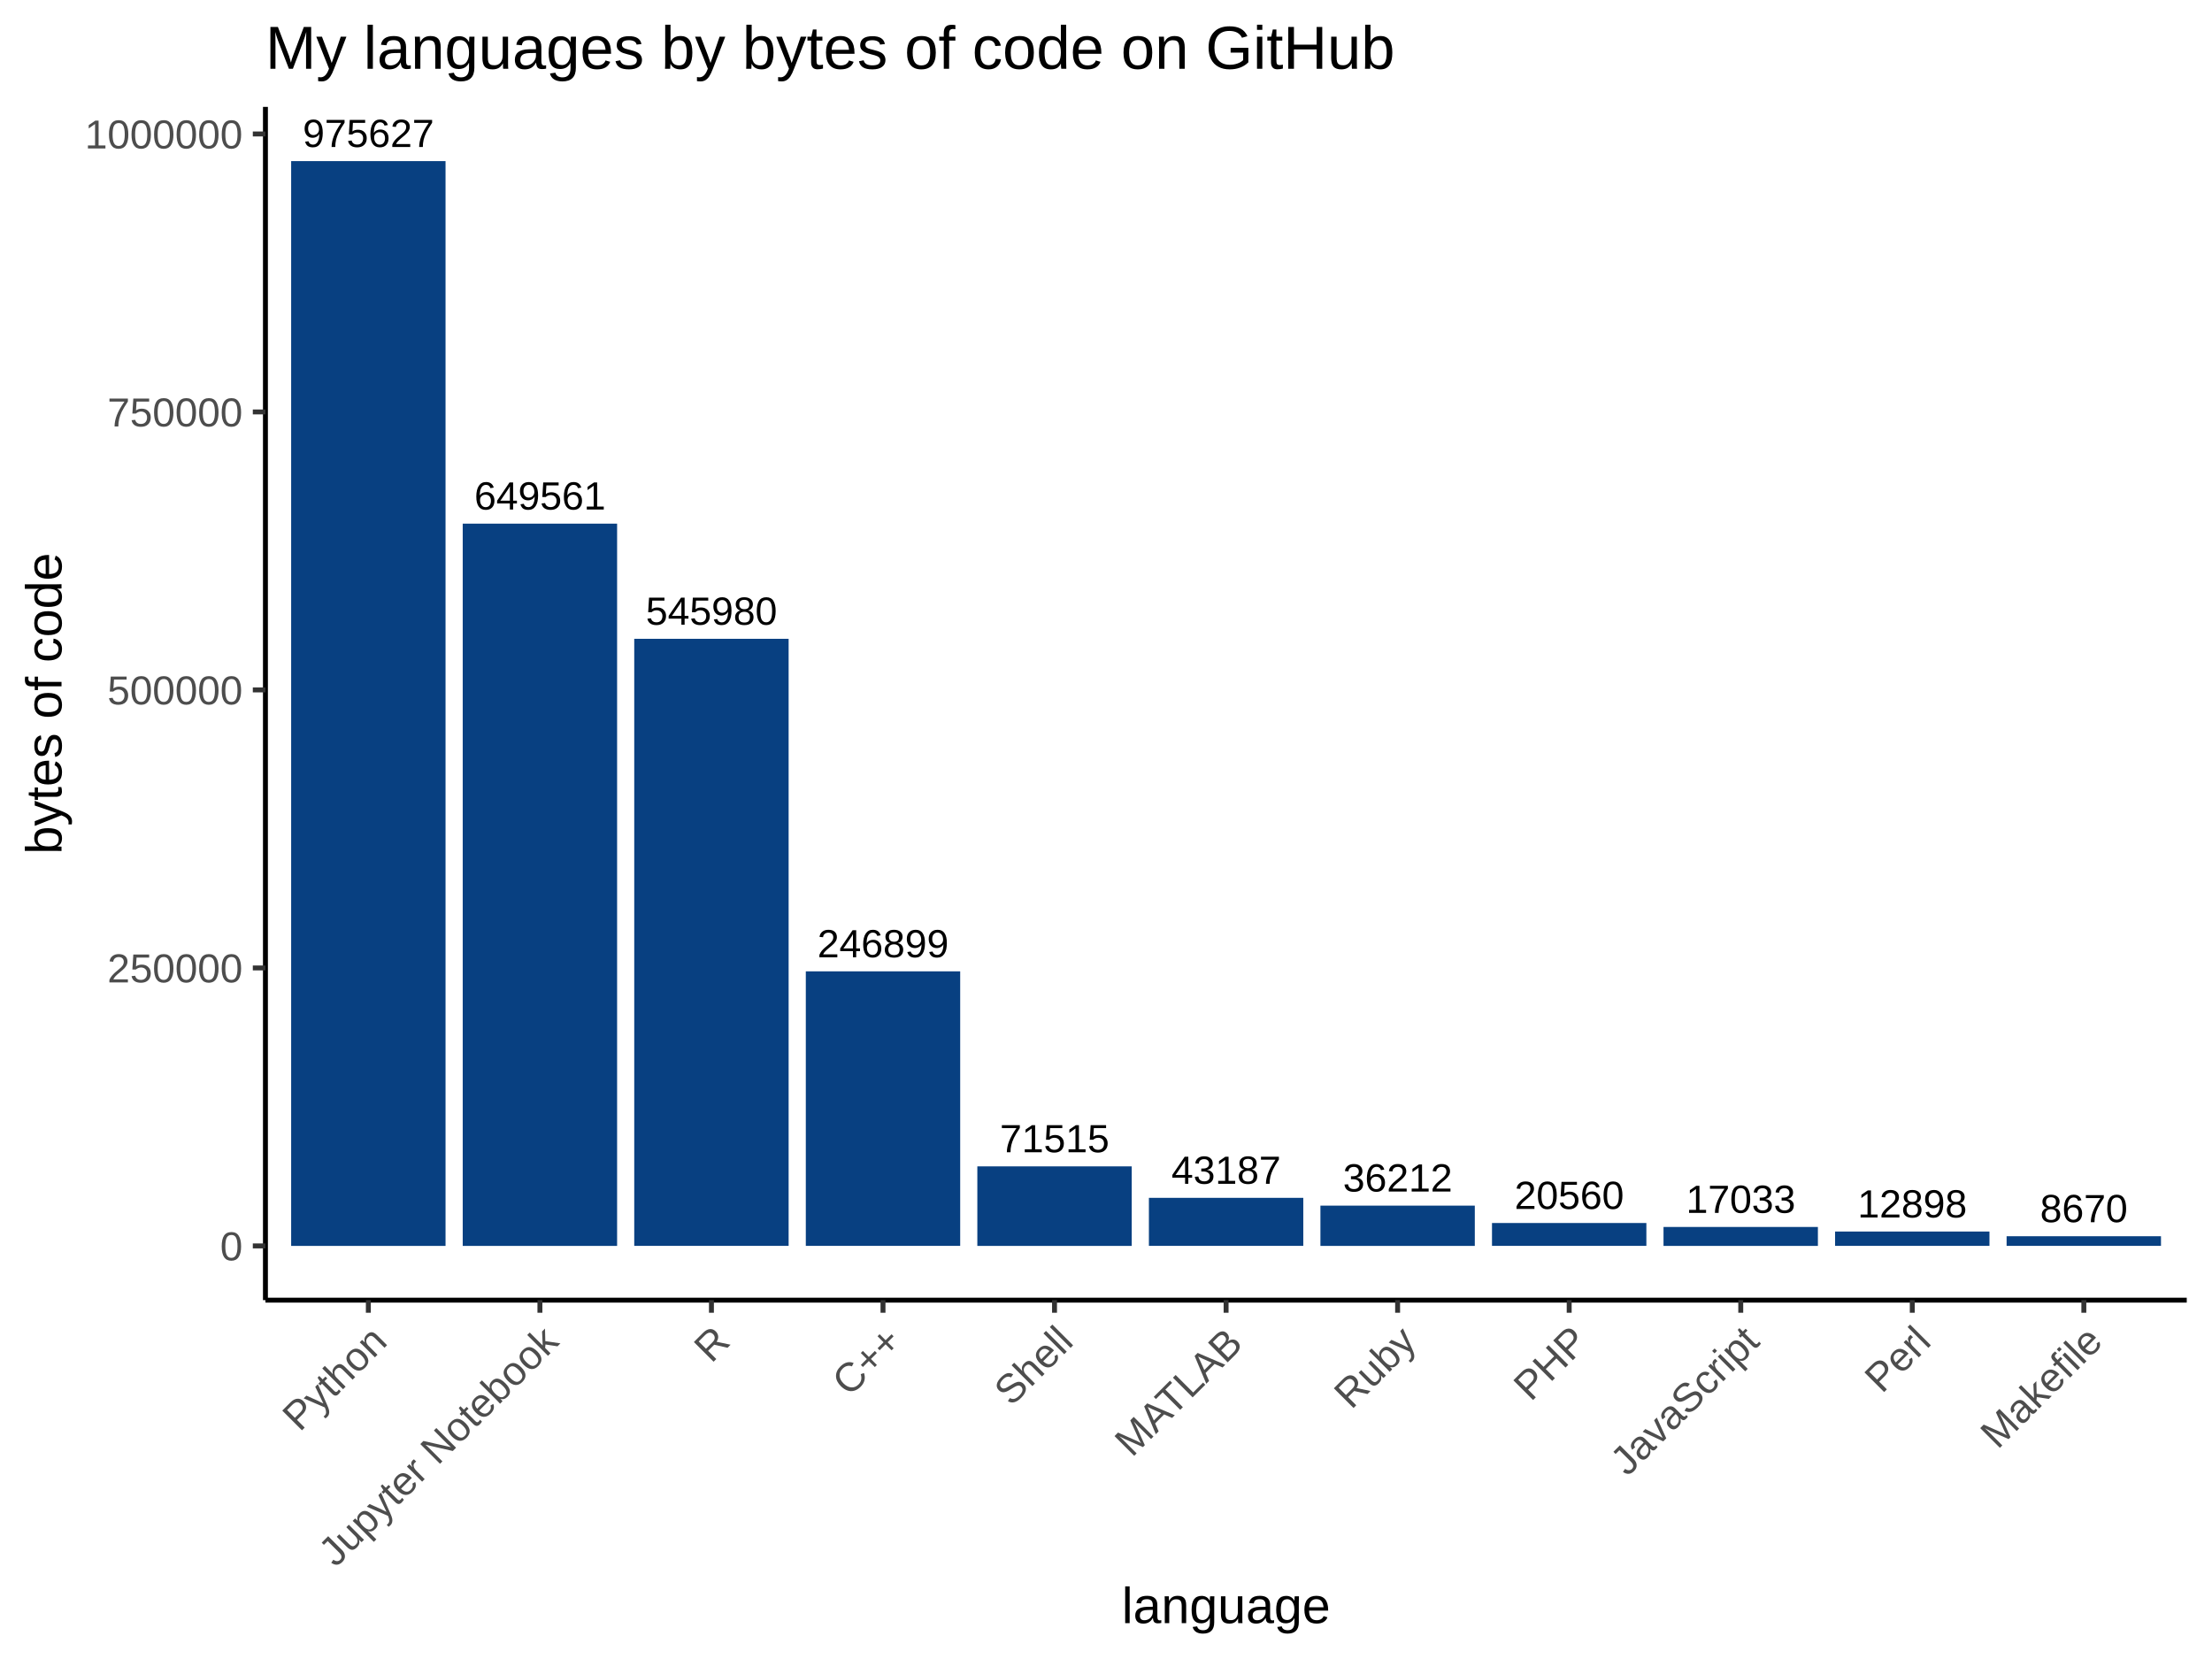
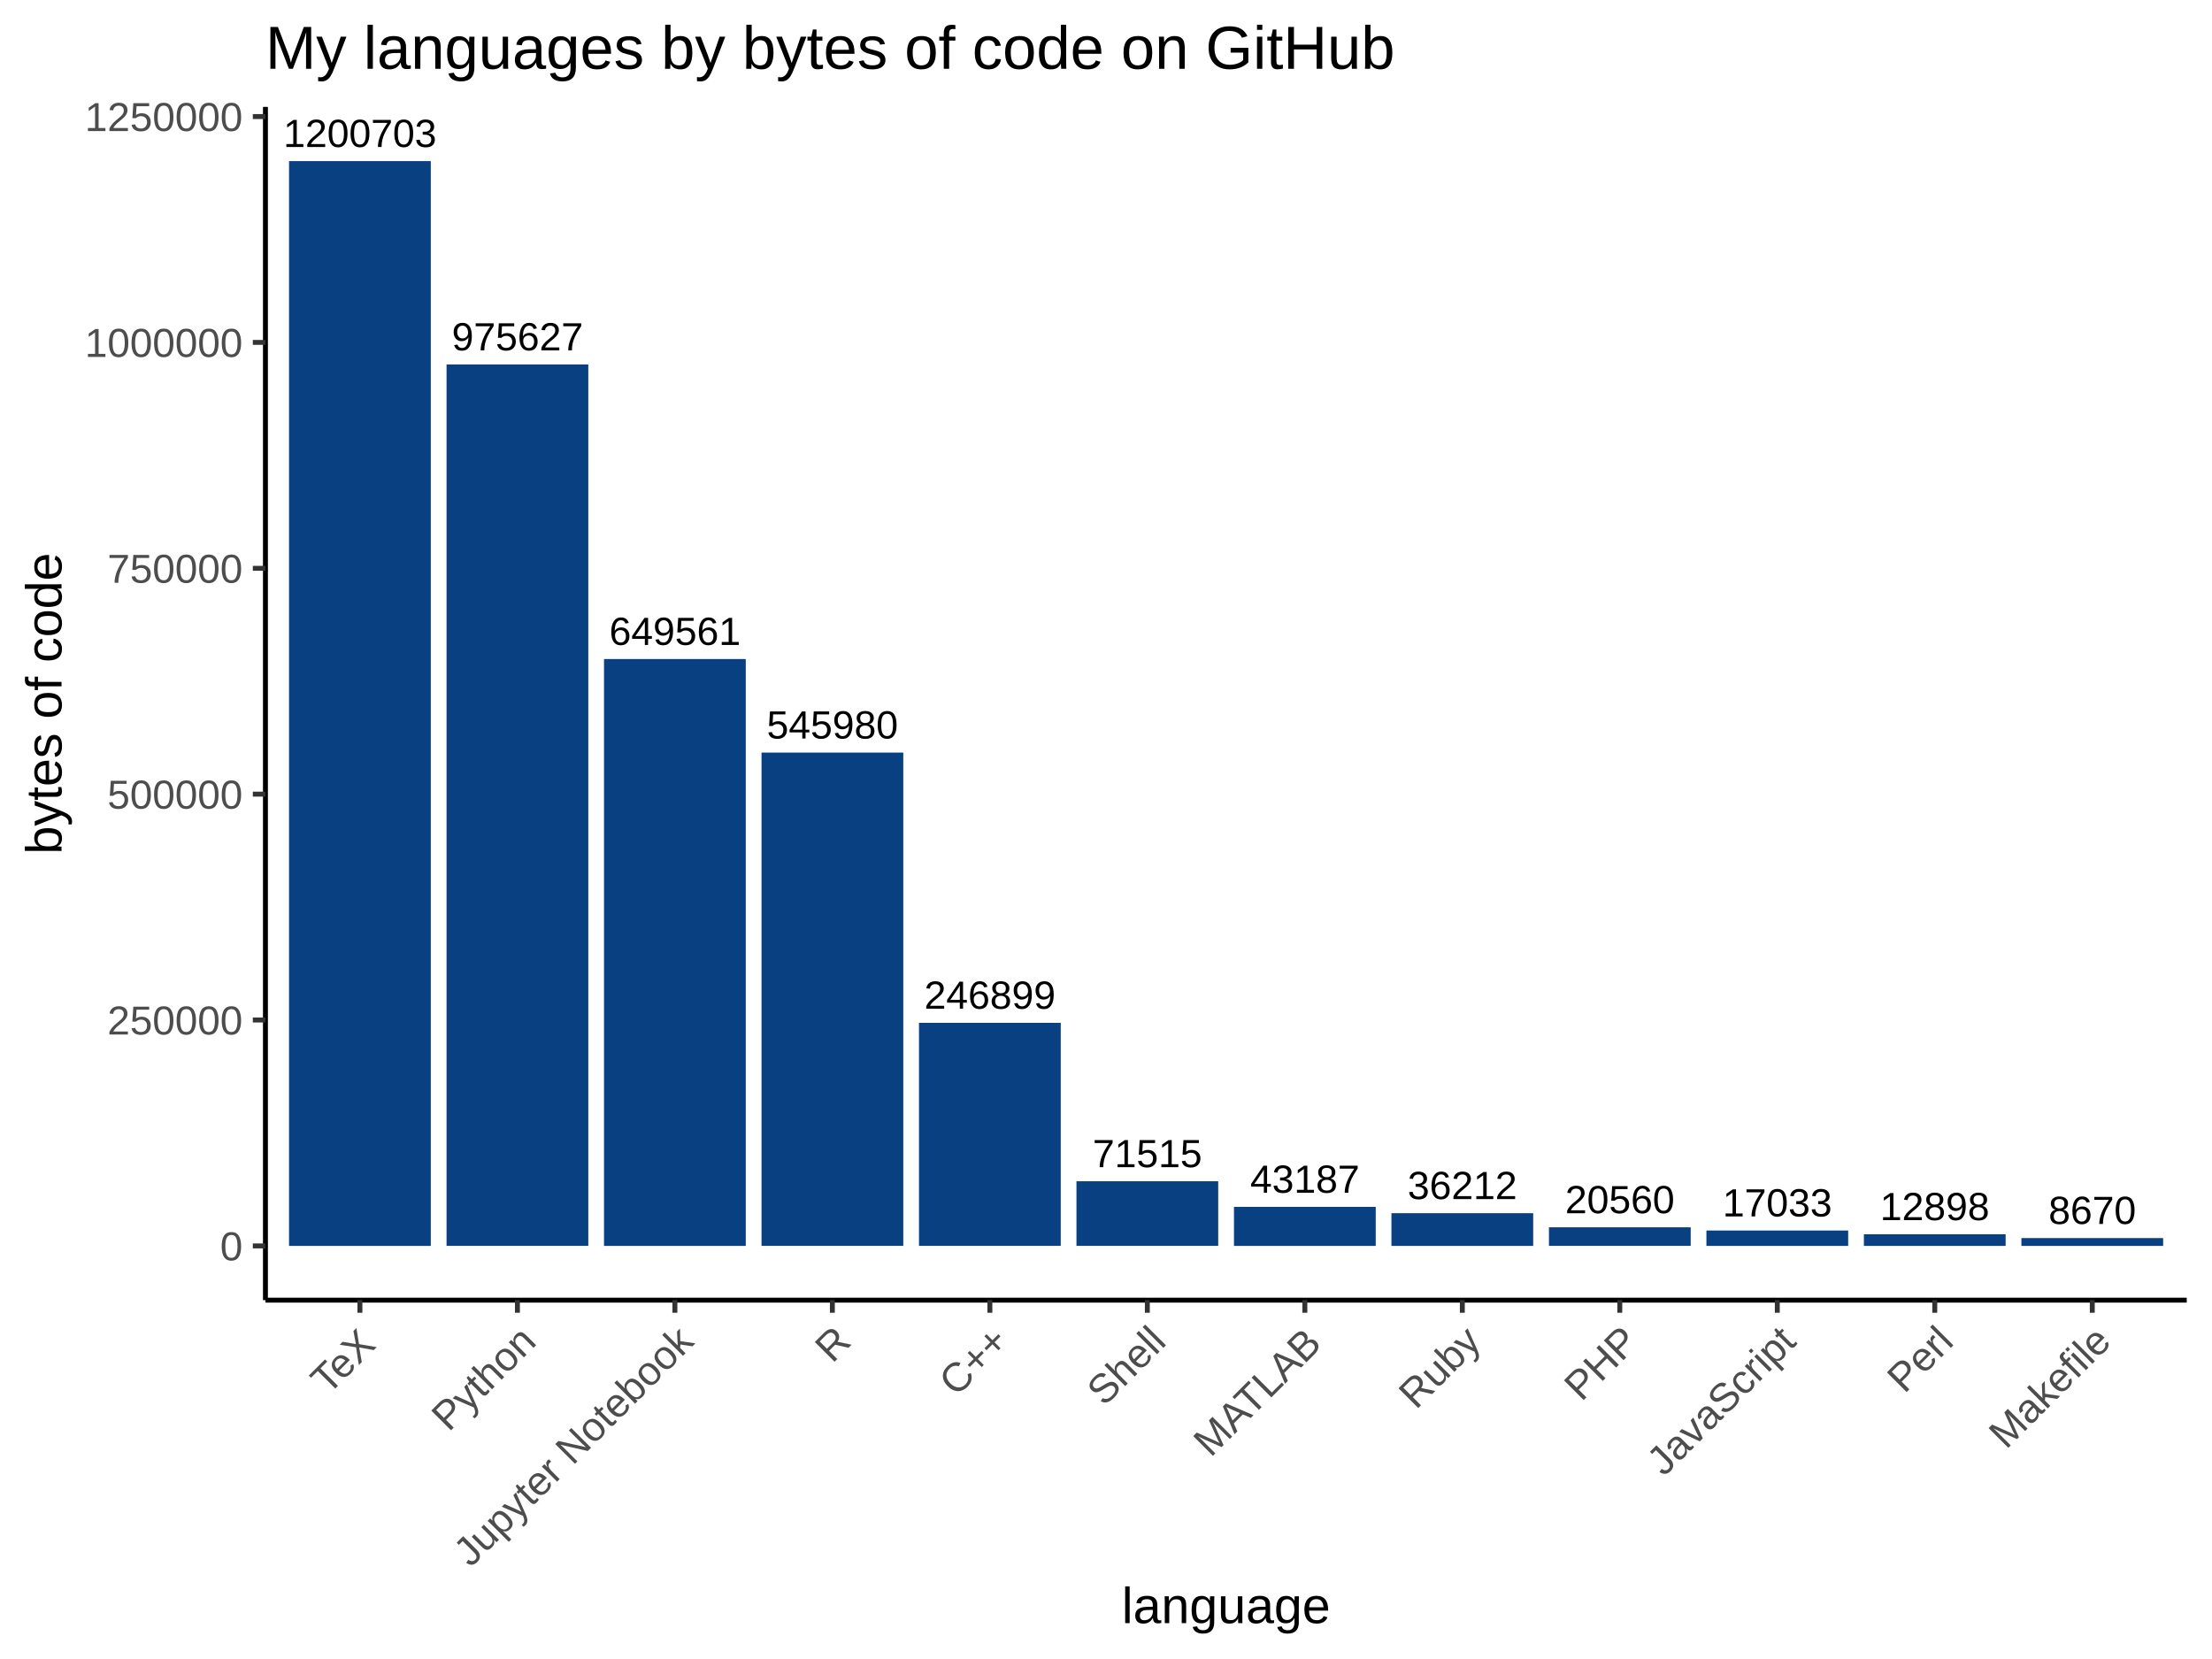
<svg xmlns="http://www.w3.org/2000/svg" viewBox="0 0 480.00 360.00">
  <defs>
    <style type="text/css">
    line, polyline, polygon, path, rect, circle {
      fill: none;
      stroke: #000000;
      stroke-linecap: round;
      stroke-linejoin: round;
      stroke-miterlimit: 10.00;
    }
  </style>
  </defs>
  <rect width="100%" height="100%" style="stroke: none; fill: #FFFFFF;" />
  <rect x="0.00" y="0.00" width="480.00" height="360.00" style="stroke-width: 1.07; stroke: #FFFFFF; fill: #FFFFFF;" />
  <defs>
    <clipPath id="cpNTcuNjB8NDc0LjUyfDI4Mi4xM3wyMy4xOQ==">
      <rect x="57.60" y="23.19" width="416.92" height="258.94" />
    </clipPath>
  </defs>
  <rect x="57.60" y="23.19" width="416.92" height="258.94" style="stroke-width: 1.07; stroke: none; fill: #FFFFFF;" clip-path="url(#cpNTcuNjB8NDc0LjUyfDI4Mi4xM3wyMy4xOQ==)" />
-   <rect x="63.18" y="34.96" width="33.50" height="235.40" style="stroke-width: 1.07; stroke: none; stroke-linecap: square; stroke-linejoin: miter; fill: #084081;" clip-path="url(#cpNTcuNjB8NDc0LjUyfDI4Mi4xM3wyMy4xOQ==)" />
-   <rect x="100.41" y="113.63" width="33.50" height="156.73" style="stroke-width: 1.07; stroke: none; stroke-linecap: square; stroke-linejoin: miter; fill: #084081;" clip-path="url(#cpNTcuNjB8NDc0LjUyfDI4Mi4xM3wyMy4xOQ==)" />
-   <rect x="137.63" y="138.62" width="33.50" height="131.73" style="stroke-width: 1.07; stroke: none; stroke-linecap: square; stroke-linejoin: miter; fill: #084081;" clip-path="url(#cpNTcuNjB8NDc0LjUyfDI4Mi4xM3wyMy4xOQ==)" />
-   <rect x="174.86" y="210.78" width="33.50" height="59.57" style="stroke-width: 1.07; stroke: none; stroke-linecap: square; stroke-linejoin: miter; fill: #084081;" clip-path="url(#cpNTcuNjB8NDc0LjUyfDI4Mi4xM3wyMy4xOQ==)" />
-   <rect x="212.08" y="253.10" width="33.50" height="17.26" style="stroke-width: 1.07; stroke: none; stroke-linecap: square; stroke-linejoin: miter; fill: #084081;" clip-path="url(#cpNTcuNjB8NDc0LjUyfDI4Mi4xM3wyMy4xOQ==)" />
-   <rect x="249.31" y="259.93" width="33.50" height="10.42" style="stroke-width: 1.07; stroke: none; stroke-linecap: square; stroke-linejoin: miter; fill: #084081;" clip-path="url(#cpNTcuNjB8NDc0LjUyfDI4Mi4xM3wyMy4xOQ==)" />
-   <rect x="286.53" y="261.62" width="33.50" height="8.74" style="stroke-width: 1.07; stroke: none; stroke-linecap: square; stroke-linejoin: miter; fill: #084081;" clip-path="url(#cpNTcuNjB8NDc0LjUyfDI4Mi4xM3wyMy4xOQ==)" />
-   <rect x="323.76" y="265.39" width="33.50" height="4.96" style="stroke-width: 1.07; stroke: none; stroke-linecap: square; stroke-linejoin: miter; fill: #084081;" clip-path="url(#cpNTcuNjB8NDc0LjUyfDI4Mi4xM3wyMy4xOQ==)" />
-   <rect x="360.98" y="266.25" width="33.50" height="4.11" style="stroke-width: 1.07; stroke: none; stroke-linecap: square; stroke-linejoin: miter; fill: #084081;" clip-path="url(#cpNTcuNjB8NDc0LjUyfDI4Mi4xM3wyMy4xOQ==)" />
-   <rect x="398.21" y="267.24" width="33.50" height="3.11" style="stroke-width: 1.07; stroke: none; stroke-linecap: square; stroke-linejoin: miter; fill: #084081;" clip-path="url(#cpNTcuNjB8NDc0LjUyfDI4Mi4xM3wyMy4xOQ==)" />
-   <rect x="435.43" y="268.26" width="33.50" height="2.09" style="stroke-width: 1.07; stroke: none; stroke-linecap: square; stroke-linejoin: miter; fill: #084081;" clip-path="url(#cpNTcuNjB8NDc0LjUyfDI4Mi4xM3wyMy4xOQ==)" />
+   <rect x="62.72" y="34.96" width="30.76" height="235.40" style="stroke-width: 1.07; stroke: none; stroke-linecap: square; stroke-linejoin: miter; fill: #084081;" clip-path="url(#cpNTcuNjB8NDc0LjUyfDI4Mi4xM3wyMy4xOQ==)" />
+   <rect x="96.90" y="79.08" width="30.76" height="191.27" style="stroke-width: 1.07; stroke: none; stroke-linecap: square; stroke-linejoin: miter; fill: #084081;" clip-path="url(#cpNTcuNjB8NDc0LjUyfDI4Mi4xM3wyMy4xOQ==)" />
+   <rect x="131.07" y="143.01" width="30.76" height="127.35" style="stroke-width: 1.07; stroke: none; stroke-linecap: square; stroke-linejoin: miter; fill: #084081;" clip-path="url(#cpNTcuNjB8NDc0LjUyfDI4Mi4xM3wyMy4xOQ==)" />
+   <rect x="165.25" y="163.31" width="30.76" height="107.04" style="stroke-width: 1.07; stroke: none; stroke-linecap: square; stroke-linejoin: miter; fill: #084081;" clip-path="url(#cpNTcuNjB8NDc0LjUyfDI4Mi4xM3wyMy4xOQ==)" />
+   <rect x="199.42" y="221.95" width="30.76" height="48.40" style="stroke-width: 1.07; stroke: none; stroke-linecap: square; stroke-linejoin: miter; fill: #084081;" clip-path="url(#cpNTcuNjB8NDc0LjUyfDI4Mi4xM3wyMy4xOQ==)" />
+   <rect x="233.59" y="256.33" width="30.76" height="14.02" style="stroke-width: 1.07; stroke: none; stroke-linecap: square; stroke-linejoin: miter; fill: #084081;" clip-path="url(#cpNTcuNjB8NDc0LjUyfDI4Mi4xM3wyMy4xOQ==)" />
+   <rect x="267.77" y="261.89" width="30.76" height="8.47" style="stroke-width: 1.07; stroke: none; stroke-linecap: square; stroke-linejoin: miter; fill: #084081;" clip-path="url(#cpNTcuNjB8NDc0LjUyfDI4Mi4xM3wyMy4xOQ==)" />
+   <rect x="301.94" y="263.26" width="30.76" height="7.10" style="stroke-width: 1.07; stroke: none; stroke-linecap: square; stroke-linejoin: miter; fill: #084081;" clip-path="url(#cpNTcuNjB8NDc0LjUyfDI4Mi4xM3wyMy4xOQ==)" />
+   <rect x="336.12" y="266.32" width="30.76" height="4.03" style="stroke-width: 1.07; stroke: none; stroke-linecap: square; stroke-linejoin: miter; fill: #084081;" clip-path="url(#cpNTcuNjB8NDc0LjUyfDI4Mi4xM3wyMy4xOQ==)" />
+   <rect x="370.29" y="267.02" width="30.76" height="3.34" style="stroke-width: 1.07; stroke: none; stroke-linecap: square; stroke-linejoin: miter; fill: #084081;" clip-path="url(#cpNTcuNjB8NDc0LjUyfDI4Mi4xM3wyMy4xOQ==)" />
+   <rect x="404.46" y="267.83" width="30.76" height="2.53" style="stroke-width: 1.07; stroke: none; stroke-linecap: square; stroke-linejoin: miter; fill: #084081;" clip-path="url(#cpNTcuNjB8NDc0LjUyfDI4Mi4xM3wyMy4xOQ==)" />
+   <rect x="438.64" y="268.66" width="30.76" height="1.70" style="stroke-width: 1.07; stroke: none; stroke-linecap: square; stroke-linejoin: miter; fill: #084081;" clip-path="url(#cpNTcuNjB8NDc0LjUyfDI4Mi4xM3wyMy4xOQ==)" />
  <g clip-path="url(#cpNTcuNjB8NDc0LjUyfDI4Mi4xM3wyMy4xOQ==)">
-     <text x="177.37" y="207.73" style="font-size: 8.54px; font-family: Arial;" textLength="28.48px" lengthAdjust="spacingAndGlyphs">246899</text>
+     <text x="200.56" y="218.90" style="font-size: 8.54px; font-family: Arial;" textLength="28.48px" lengthAdjust="spacingAndGlyphs">246899</text>
  </g>
  <g clip-path="url(#cpNTcuNjB8NDc0LjUyfDI4Mi4xM3wyMy4xOQ==)">
-     <text x="365.87" y="263.19" style="font-size: 8.54px; font-family: Arial;" textLength="23.74px" lengthAdjust="spacingAndGlyphs">17033</text>
+     <text x="373.80" y="263.96" style="font-size: 8.54px; font-family: Arial;" textLength="23.74px" lengthAdjust="spacingAndGlyphs">17033</text>
  </g>
  <g clip-path="url(#cpNTcuNjB8NDc0LjUyfDI4Mi4xM3wyMy4xOQ==)">
-     <text x="102.92" y="110.57" style="font-size: 8.54px; font-family: Arial;" textLength="28.48px" lengthAdjust="spacingAndGlyphs">649561</text>
+     <text x="132.21" y="139.95" style="font-size: 8.54px; font-family: Arial;" textLength="28.48px" lengthAdjust="spacingAndGlyphs">649561</text>
  </g>
  <g clip-path="url(#cpNTcuNjB8NDc0LjUyfDI4Mi4xM3wyMy4xOQ==)">
-     <text x="442.69" y="265.21" style="font-size: 8.54px; font-family: Arial;" textLength="18.99px" lengthAdjust="spacingAndGlyphs">8670</text>
+     <text x="444.52" y="265.60" style="font-size: 8.54px; font-family: Arial;" textLength="18.99px" lengthAdjust="spacingAndGlyphs">8670</text>
  </g>
  <g clip-path="url(#cpNTcuNjB8NDc0LjUyfDI4Mi4xM3wyMy4xOQ==)">
-     <text x="254.19" y="256.88" style="font-size: 8.54px; font-family: Arial;" textLength="23.74px" lengthAdjust="spacingAndGlyphs">43187</text>
+     <text x="271.28" y="258.83" style="font-size: 8.54px; font-family: Arial;" textLength="23.74px" lengthAdjust="spacingAndGlyphs">43187</text>
  </g>
  <g clip-path="url(#cpNTcuNjB8NDc0LjUyfDI4Mi4xM3wyMy4xOQ==)">
-     <text x="403.09" y="264.19" style="font-size: 8.54px; font-family: Arial;" textLength="23.74px" lengthAdjust="spacingAndGlyphs">12898</text>
+     <text x="407.97" y="264.77" style="font-size: 8.54px; font-family: Arial;" textLength="23.74px" lengthAdjust="spacingAndGlyphs">12898</text>
  </g>
  <g clip-path="url(#cpNTcuNjB8NDc0LjUyfDI4Mi4xM3wyMy4xOQ==)">
-     <text x="328.64" y="262.34" style="font-size: 8.54px; font-family: Arial;" textLength="23.74px" lengthAdjust="spacingAndGlyphs">20560</text>
+     <text x="339.63" y="263.27" style="font-size: 8.54px; font-family: Arial;" textLength="23.74px" lengthAdjust="spacingAndGlyphs">20560</text>
  </g>
  <g clip-path="url(#cpNTcuNjB8NDc0LjUyfDI4Mi4xM3wyMy4xOQ==)">
-     <text x="65.69" y="31.90" style="font-size: 8.54px; font-family: Arial;" textLength="28.48px" lengthAdjust="spacingAndGlyphs">975627</text>
+     <text x="98.04" y="76.03" style="font-size: 8.54px; font-family: Arial;" textLength="28.48px" lengthAdjust="spacingAndGlyphs">975627</text>
  </g>
  <g clip-path="url(#cpNTcuNjB8NDc0LjUyfDI4Mi4xM3wyMy4xOQ==)">
-     <text x="140.14" y="135.57" style="font-size: 8.54px; font-family: Arial;" textLength="28.48px" lengthAdjust="spacingAndGlyphs">545980</text>
+     <text x="166.38" y="160.26" style="font-size: 8.54px; font-family: Arial;" textLength="28.48px" lengthAdjust="spacingAndGlyphs">545980</text>
  </g>
  <g clip-path="url(#cpNTcuNjB8NDc0LjUyfDI4Mi4xM3wyMy4xOQ==)">
-     <text x="291.42" y="258.56" style="font-size: 8.54px; font-family: Arial;" textLength="23.74px" lengthAdjust="spacingAndGlyphs">36212</text>
+     <text x="305.45" y="260.20" style="font-size: 8.54px; font-family: Arial;" textLength="23.74px" lengthAdjust="spacingAndGlyphs">36212</text>
  </g>
  <g clip-path="url(#cpNTcuNjB8NDc0LjUyfDI4Mi4xM3wyMy4xOQ==)">
-     <text x="216.97" y="250.04" style="font-size: 8.54px; font-family: Arial;" textLength="23.74px" lengthAdjust="spacingAndGlyphs">71515</text>
+     <text x="237.10" y="253.28" style="font-size: 8.54px; font-family: Arial;" textLength="23.74px" lengthAdjust="spacingAndGlyphs">71515</text>
+   </g>
+   <g clip-path="url(#cpNTcuNjB8NDc0LjUyfDI4Mi4xM3wyMy4xOQ==)">
+     <text x="61.49" y="31.90" style="font-size: 8.54px; font-family: Arial;" textLength="33.23px" lengthAdjust="spacingAndGlyphs">1200703</text>
  </g>
  <defs>
    <clipPath id="cpMC4wMHw0ODAuMDB8MzYwLjAwfDAuMDA=">
      <rect x="0.00" y="0.00" width="480.00" height="360.00" />
    </clipPath>
  </defs>
  <polyline points="57.60,282.13 57.60,23.19 " style="stroke-width: 1.07; stroke-linecap: butt;" clip-path="url(#cpMC4wMHw0ODAuMDB8MzYwLjAwfDAuMDA=)" />
  <g clip-path="url(#cpMC4wMHw0ODAuMDB8MzYwLjAwfDAuMDA=)">
    <text x="47.77" y="273.50" style="font-size: 8.80px; fill: #4D4D4D; font-family: Arial;" textLength="4.89px" lengthAdjust="spacingAndGlyphs">0</text>
  </g>
  <g clip-path="url(#cpMC4wMHw0ODAuMDB8MzYwLjAwfDAuMDA=)">
-     <text x="23.30" y="213.18" style="font-size: 8.80px; fill: #4D4D4D; font-family: Arial;" textLength="29.36px" lengthAdjust="spacingAndGlyphs">250000</text>
+     <text x="23.30" y="224.49" style="font-size: 8.80px; fill: #4D4D4D; font-family: Arial;" textLength="29.36px" lengthAdjust="spacingAndGlyphs">250000</text>
  </g>
  <g clip-path="url(#cpMC4wMHw0ODAuMDB8MzYwLjAwfDAuMDA=)">
-     <text x="23.30" y="152.86" style="font-size: 8.80px; fill: #4D4D4D; font-family: Arial;" textLength="29.36px" lengthAdjust="spacingAndGlyphs">500000</text>
+     <text x="23.30" y="175.48" style="font-size: 8.80px; fill: #4D4D4D; font-family: Arial;" textLength="29.36px" lengthAdjust="spacingAndGlyphs">500000</text>
  </g>
  <g clip-path="url(#cpMC4wMHw0ODAuMDB8MzYwLjAwfDAuMDA=)">
-     <text x="23.30" y="92.54" style="font-size: 8.80px; fill: #4D4D4D; font-family: Arial;" textLength="29.36px" lengthAdjust="spacingAndGlyphs">750000</text>
+     <text x="23.30" y="126.47" style="font-size: 8.80px; fill: #4D4D4D; font-family: Arial;" textLength="29.36px" lengthAdjust="spacingAndGlyphs">750000</text>
  </g>
  <g clip-path="url(#cpMC4wMHw0ODAuMDB8MzYwLjAwfDAuMDA=)">
-     <text x="18.41" y="32.22" style="font-size: 8.80px; fill: #4D4D4D; font-family: Arial;" textLength="34.26px" lengthAdjust="spacingAndGlyphs">1000000</text>
+     <text x="18.41" y="77.45" style="font-size: 8.80px; fill: #4D4D4D; font-family: Arial;" textLength="34.26px" lengthAdjust="spacingAndGlyphs">1000000</text>
+   </g>
+   <g clip-path="url(#cpMC4wMHw0ODAuMDB8MzYwLjAwfDAuMDA=)">
+     <text x="18.41" y="28.44" style="font-size: 8.80px; fill: #4D4D4D; font-family: Arial;" textLength="34.26px" lengthAdjust="spacingAndGlyphs">1250000</text>
  </g>
  <polyline points="54.86,270.36 57.60,270.36 " style="stroke-width: 1.07; stroke: #333333; stroke-linecap: butt;" clip-path="url(#cpMC4wMHw0ODAuMDB8MzYwLjAwfDAuMDA=)" />
-   <polyline points="54.86,210.04 57.60,210.04 " style="stroke-width: 1.07; stroke: #333333; stroke-linecap: butt;" clip-path="url(#cpMC4wMHw0ODAuMDB8MzYwLjAwfDAuMDA=)" />
-   <polyline points="54.86,149.71 57.60,149.71 " style="stroke-width: 1.07; stroke: #333333; stroke-linecap: butt;" clip-path="url(#cpMC4wMHw0ODAuMDB8MzYwLjAwfDAuMDA=)" />
-   <polyline points="54.86,89.39 57.60,89.39 " style="stroke-width: 1.07; stroke: #333333; stroke-linecap: butt;" clip-path="url(#cpMC4wMHw0ODAuMDB8MzYwLjAwfDAuMDA=)" />
-   <polyline points="54.86,29.07 57.60,29.07 " style="stroke-width: 1.07; stroke: #333333; stroke-linecap: butt;" clip-path="url(#cpMC4wMHw0ODAuMDB8MzYwLjAwfDAuMDA=)" />
+   <polyline points="54.86,221.34 57.60,221.34 " style="stroke-width: 1.07; stroke: #333333; stroke-linecap: butt;" clip-path="url(#cpMC4wMHw0ODAuMDB8MzYwLjAwfDAuMDA=)" />
+   <polyline points="54.86,172.33 57.60,172.33 " style="stroke-width: 1.07; stroke: #333333; stroke-linecap: butt;" clip-path="url(#cpMC4wMHw0ODAuMDB8MzYwLjAwfDAuMDA=)" />
+   <polyline points="54.86,123.32 57.60,123.32 " style="stroke-width: 1.07; stroke: #333333; stroke-linecap: butt;" clip-path="url(#cpMC4wMHw0ODAuMDB8MzYwLjAwfDAuMDA=)" />
+   <polyline points="54.86,74.30 57.60,74.30 " style="stroke-width: 1.07; stroke: #333333; stroke-linecap: butt;" clip-path="url(#cpMC4wMHw0ODAuMDB8MzYwLjAwfDAuMDA=)" />
+   <polyline points="54.86,25.29 57.60,25.29 " style="stroke-width: 1.07; stroke: #333333; stroke-linecap: butt;" clip-path="url(#cpMC4wMHw0ODAuMDB8MzYwLjAwfDAuMDA=)" />
  <polyline points="57.60,282.13 474.52,282.13 " style="stroke-width: 1.07; stroke-linecap: butt;" clip-path="url(#cpMC4wMHw0ODAuMDB8MzYwLjAwfDAuMDA=)" />
-   <polyline points="79.93,284.86 79.93,282.13 " style="stroke-width: 1.07; stroke: #333333; stroke-linecap: butt;" clip-path="url(#cpMC4wMHw0ODAuMDB8MzYwLjAwfDAuMDA=)" />
-   <polyline points="117.16,284.86 117.16,282.13 " style="stroke-width: 1.07; stroke: #333333; stroke-linecap: butt;" clip-path="url(#cpMC4wMHw0ODAuMDB8MzYwLjAwfDAuMDA=)" />
-   <polyline points="154.38,284.86 154.38,282.13 " style="stroke-width: 1.07; stroke: #333333; stroke-linecap: butt;" clip-path="url(#cpMC4wMHw0ODAuMDB8MzYwLjAwfDAuMDA=)" />
-   <polyline points="191.61,284.86 191.61,282.13 " style="stroke-width: 1.07; stroke: #333333; stroke-linecap: butt;" clip-path="url(#cpMC4wMHw0ODAuMDB8MzYwLjAwfDAuMDA=)" />
-   <polyline points="228.83,284.86 228.83,282.13 " style="stroke-width: 1.07; stroke: #333333; stroke-linecap: butt;" clip-path="url(#cpMC4wMHw0ODAuMDB8MzYwLjAwfDAuMDA=)" />
-   <polyline points="266.06,284.86 266.06,282.13 " style="stroke-width: 1.07; stroke: #333333; stroke-linecap: butt;" clip-path="url(#cpMC4wMHw0ODAuMDB8MzYwLjAwfDAuMDA=)" />
-   <polyline points="303.28,284.86 303.28,282.13 " style="stroke-width: 1.07; stroke: #333333; stroke-linecap: butt;" clip-path="url(#cpMC4wMHw0ODAuMDB8MzYwLjAwfDAuMDA=)" />
-   <polyline points="340.51,284.86 340.51,282.13 " style="stroke-width: 1.07; stroke: #333333; stroke-linecap: butt;" clip-path="url(#cpMC4wMHw0ODAuMDB8MzYwLjAwfDAuMDA=)" />
-   <polyline points="377.74,284.86 377.74,282.13 " style="stroke-width: 1.07; stroke: #333333; stroke-linecap: butt;" clip-path="url(#cpMC4wMHw0ODAuMDB8MzYwLjAwfDAuMDA=)" />
-   <polyline points="414.96,284.86 414.96,282.13 " style="stroke-width: 1.07; stroke: #333333; stroke-linecap: butt;" clip-path="url(#cpMC4wMHw0ODAuMDB8MzYwLjAwfDAuMDA=)" />
-   <polyline points="452.19,284.86 452.19,282.13 " style="stroke-width: 1.07; stroke: #333333; stroke-linecap: butt;" clip-path="url(#cpMC4wMHw0ODAuMDB8MzYwLjAwfDAuMDA=)" />
+   <polyline points="78.10,284.86 78.10,282.13 " style="stroke-width: 1.07; stroke: #333333; stroke-linecap: butt;" clip-path="url(#cpMC4wMHw0ODAuMDB8MzYwLjAwfDAuMDA=)" />
+   <polyline points="112.28,284.86 112.28,282.13 " style="stroke-width: 1.07; stroke: #333333; stroke-linecap: butt;" clip-path="url(#cpMC4wMHw0ODAuMDB8MzYwLjAwfDAuMDA=)" />
+   <polyline points="146.45,284.86 146.45,282.13 " style="stroke-width: 1.07; stroke: #333333; stroke-linecap: butt;" clip-path="url(#cpMC4wMHw0ODAuMDB8MzYwLjAwfDAuMDA=)" />
+   <polyline points="180.62,284.86 180.62,282.13 " style="stroke-width: 1.07; stroke: #333333; stroke-linecap: butt;" clip-path="url(#cpMC4wMHw0ODAuMDB8MzYwLjAwfDAuMDA=)" />
+   <polyline points="214.80,284.86 214.80,282.13 " style="stroke-width: 1.07; stroke: #333333; stroke-linecap: butt;" clip-path="url(#cpMC4wMHw0ODAuMDB8MzYwLjAwfDAuMDA=)" />
+   <polyline points="248.97,284.86 248.97,282.13 " style="stroke-width: 1.07; stroke: #333333; stroke-linecap: butt;" clip-path="url(#cpMC4wMHw0ODAuMDB8MzYwLjAwfDAuMDA=)" />
+   <polyline points="283.15,284.86 283.15,282.13 " style="stroke-width: 1.07; stroke: #333333; stroke-linecap: butt;" clip-path="url(#cpMC4wMHw0ODAuMDB8MzYwLjAwfDAuMDA=)" />
+   <polyline points="317.32,284.86 317.32,282.13 " style="stroke-width: 1.07; stroke: #333333; stroke-linecap: butt;" clip-path="url(#cpMC4wMHw0ODAuMDB8MzYwLjAwfDAuMDA=)" />
+   <polyline points="351.49,284.86 351.49,282.13 " style="stroke-width: 1.07; stroke: #333333; stroke-linecap: butt;" clip-path="url(#cpMC4wMHw0ODAuMDB8MzYwLjAwfDAuMDA=)" />
+   <polyline points="385.67,284.86 385.67,282.13 " style="stroke-width: 1.07; stroke: #333333; stroke-linecap: butt;" clip-path="url(#cpMC4wMHw0ODAuMDB8MzYwLjAwfDAuMDA=)" />
+   <polyline points="419.84,284.86 419.84,282.13 " style="stroke-width: 1.07; stroke: #333333; stroke-linecap: butt;" clip-path="url(#cpMC4wMHw0ODAuMDB8MzYwLjAwfDAuMDA=)" />
+   <polyline points="454.02,284.86 454.02,282.13 " style="stroke-width: 1.07; stroke: #333333; stroke-linecap: butt;" clip-path="url(#cpMC4wMHw0ODAuMDB8MzYwLjAwfDAuMDA=)" />
  <g clip-path="url(#cpMC4wMHw0ODAuMDB8MzYwLjAwfDAuMDA=)">
-     <text transform="translate(65.02,310.88) rotate(-45)" style="font-size: 8.80px; fill: #4D4D4D; font-family: Arial;" textLength="27.40px" lengthAdjust="spacingAndGlyphs">Python</text>
+     <text transform="translate(71.15,302.92) rotate(-45)" style="font-size: 8.80px; fill: #4D4D4D; font-family: Arial;" textLength="16.14px" lengthAdjust="spacingAndGlyphs">TeX</text>
  </g>
  <g clip-path="url(#cpMC4wMHw0ODAuMDB8MzYwLjAwfDAuMDA=)">
-     <text transform="translate(72.84,340.28) rotate(-45)" style="font-size: 8.80px; fill: #4D4D4D; font-family: Arial;" textLength="68.97px" lengthAdjust="spacingAndGlyphs">Jupyter Notebook</text>
+     <text transform="translate(97.36,310.88) rotate(-45)" style="font-size: 8.80px; fill: #4D4D4D; font-family: Arial;" textLength="27.40px" lengthAdjust="spacingAndGlyphs">Python</text>
  </g>
  <g clip-path="url(#cpMC4wMHw0ODAuMDB8MzYwLjAwfDAuMDA=)">
-     <text transform="translate(154.34,296.00) rotate(-45)" style="font-size: 8.80px; fill: #4D4D4D; font-family: Arial;" textLength="6.36px" lengthAdjust="spacingAndGlyphs">R</text>
+     <text transform="translate(102.13,340.28) rotate(-45)" style="font-size: 8.80px; fill: #4D4D4D; font-family: Arial;" textLength="68.97px" lengthAdjust="spacingAndGlyphs">Jupyter Notebook</text>
  </g>
  <g clip-path="url(#cpMC4wMHw0ODAuMDB8MzYwLjAwfDAuMDA=)">
-     <text transform="translate(184.30,303.27) rotate(-45)" style="font-size: 8.80px; fill: #4D4D4D; font-family: Arial;" textLength="16.63px" lengthAdjust="spacingAndGlyphs">C++</text>
+     <text transform="translate(180.59,296.00) rotate(-45)" style="font-size: 8.80px; fill: #4D4D4D; font-family: Arial;" textLength="6.36px" lengthAdjust="spacingAndGlyphs">R</text>
  </g>
  <g clip-path="url(#cpMC4wMHw0ODAuMDB8MzYwLjAwfDAuMDA=)">
-     <text transform="translate(219.45,305.35) rotate(-45)" style="font-size: 8.80px; fill: #4D4D4D; font-family: Arial;" textLength="19.57px" lengthAdjust="spacingAndGlyphs">Shell</text>
+     <text transform="translate(207.49,303.27) rotate(-45)" style="font-size: 8.80px; fill: #4D4D4D; font-family: Arial;" textLength="16.63px" lengthAdjust="spacingAndGlyphs">C++</text>
  </g>
  <g clip-path="url(#cpMC4wMHw0ODAuMDB8MzYwLjAwfDAuMDA=)">
-     <text transform="translate(245.62,316.41) rotate(-45)" style="font-size: 8.80px; fill: #4D4D4D; font-family: Arial;" textLength="35.21px" lengthAdjust="spacingAndGlyphs">MATLAB</text>
+     <text transform="translate(239.59,305.35) rotate(-45)" style="font-size: 8.80px; fill: #4D4D4D; font-family: Arial;" textLength="19.57px" lengthAdjust="spacingAndGlyphs">Shell</text>
  </g>
  <g clip-path="url(#cpMC4wMHw0ODAuMDB8MzYwLjAwfDAuMDA=)">
-     <text transform="translate(293.21,306.04) rotate(-45)" style="font-size: 8.80px; fill: #4D4D4D; font-family: Arial;" textLength="20.54px" lengthAdjust="spacingAndGlyphs">Ruby</text>
+     <text transform="translate(262.70,316.41) rotate(-45)" style="font-size: 8.80px; fill: #4D4D4D; font-family: Arial;" textLength="35.21px" lengthAdjust="spacingAndGlyphs">MATLAB</text>
  </g>
  <g clip-path="url(#cpMC4wMHw0ODAuMDB8MzYwLjAwfDAuMDA=)">
-     <text transform="translate(332.17,304.31) rotate(-45)" style="font-size: 8.80px; fill: #4D4D4D; font-family: Arial;" textLength="18.09px" lengthAdjust="spacingAndGlyphs">PHP</text>
+     <text transform="translate(307.25,306.04) rotate(-45)" style="font-size: 8.80px; fill: #4D4D4D; font-family: Arial;" textLength="20.54px" lengthAdjust="spacingAndGlyphs">Ruby</text>
  </g>
  <g clip-path="url(#cpMC4wMHw0ODAuMDB8MzYwLjAwfDAuMDA=)">
-     <text transform="translate(353.14,320.56) rotate(-45)" style="font-size: 8.80px; fill: #4D4D4D; font-family: Arial;" textLength="41.08px" lengthAdjust="spacingAndGlyphs">JavaScript</text>
+     <text transform="translate(343.15,304.31) rotate(-45)" style="font-size: 8.80px; fill: #4D4D4D; font-family: Arial;" textLength="18.09px" lengthAdjust="spacingAndGlyphs">PHP</text>
  </g>
  <g clip-path="url(#cpMC4wMHw0ODAuMDB8MzYwLjAwfDAuMDA=)">
-     <text transform="translate(408.35,302.58) rotate(-45)" style="font-size: 8.80px; fill: #4D4D4D; font-family: Arial;" textLength="15.65px" lengthAdjust="spacingAndGlyphs">Perl</text>
+     <text transform="translate(361.07,320.56) rotate(-45)" style="font-size: 8.80px; fill: #4D4D4D; font-family: Arial;" textLength="41.08px" lengthAdjust="spacingAndGlyphs">JavaScript</text>
  </g>
  <g clip-path="url(#cpMC4wMHw0ODAuMDB8MzYwLjAwfDAuMDA=)">
-     <text transform="translate(433.47,314.68) rotate(-45)" style="font-size: 8.80px; fill: #4D4D4D; font-family: Arial;" textLength="32.77px" lengthAdjust="spacingAndGlyphs">Makefile</text>
+     <text transform="translate(413.23,302.58) rotate(-45)" style="font-size: 8.80px; fill: #4D4D4D; font-family: Arial;" textLength="15.65px" lengthAdjust="spacingAndGlyphs">Perl</text>
+   </g>
+   <g clip-path="url(#cpMC4wMHw0ODAuMDB8MzYwLjAwfDAuMDA=)">
+     <text transform="translate(435.30,314.68) rotate(-45)" style="font-size: 8.80px; fill: #4D4D4D; font-family: Arial;" textLength="32.77px" lengthAdjust="spacingAndGlyphs">Makefile</text>
  </g>
  <g clip-path="url(#cpMC4wMHw0ODAuMDB8MzYwLjAwfDAuMDA=)">
    <text x="243.43" y="352.21" style="font-size: 11.00px; font-family: Arial;" textLength="45.27px" lengthAdjust="spacingAndGlyphs">language</text>
  </g>
  <g clip-path="url(#cpMC4wMHw0ODAuMDB8MzYwLjAwfDAuMDA=)">
    <text transform="translate(13.35,185.37) rotate(-90)" style="font-size: 11.00px; font-family: Arial;" textLength="65.43px" lengthAdjust="spacingAndGlyphs">bytes of code</text>
  </g>
  <g clip-path="url(#cpMC4wMHw0ODAuMDB8MzYwLjAwfDAuMDA=)">
    <text x="57.60" y="14.93" style="font-size: 13.20px; font-family: Arial;" textLength="245.08px" lengthAdjust="spacingAndGlyphs">My languages by bytes of code on GitHub</text>
  </g>
</svg>
